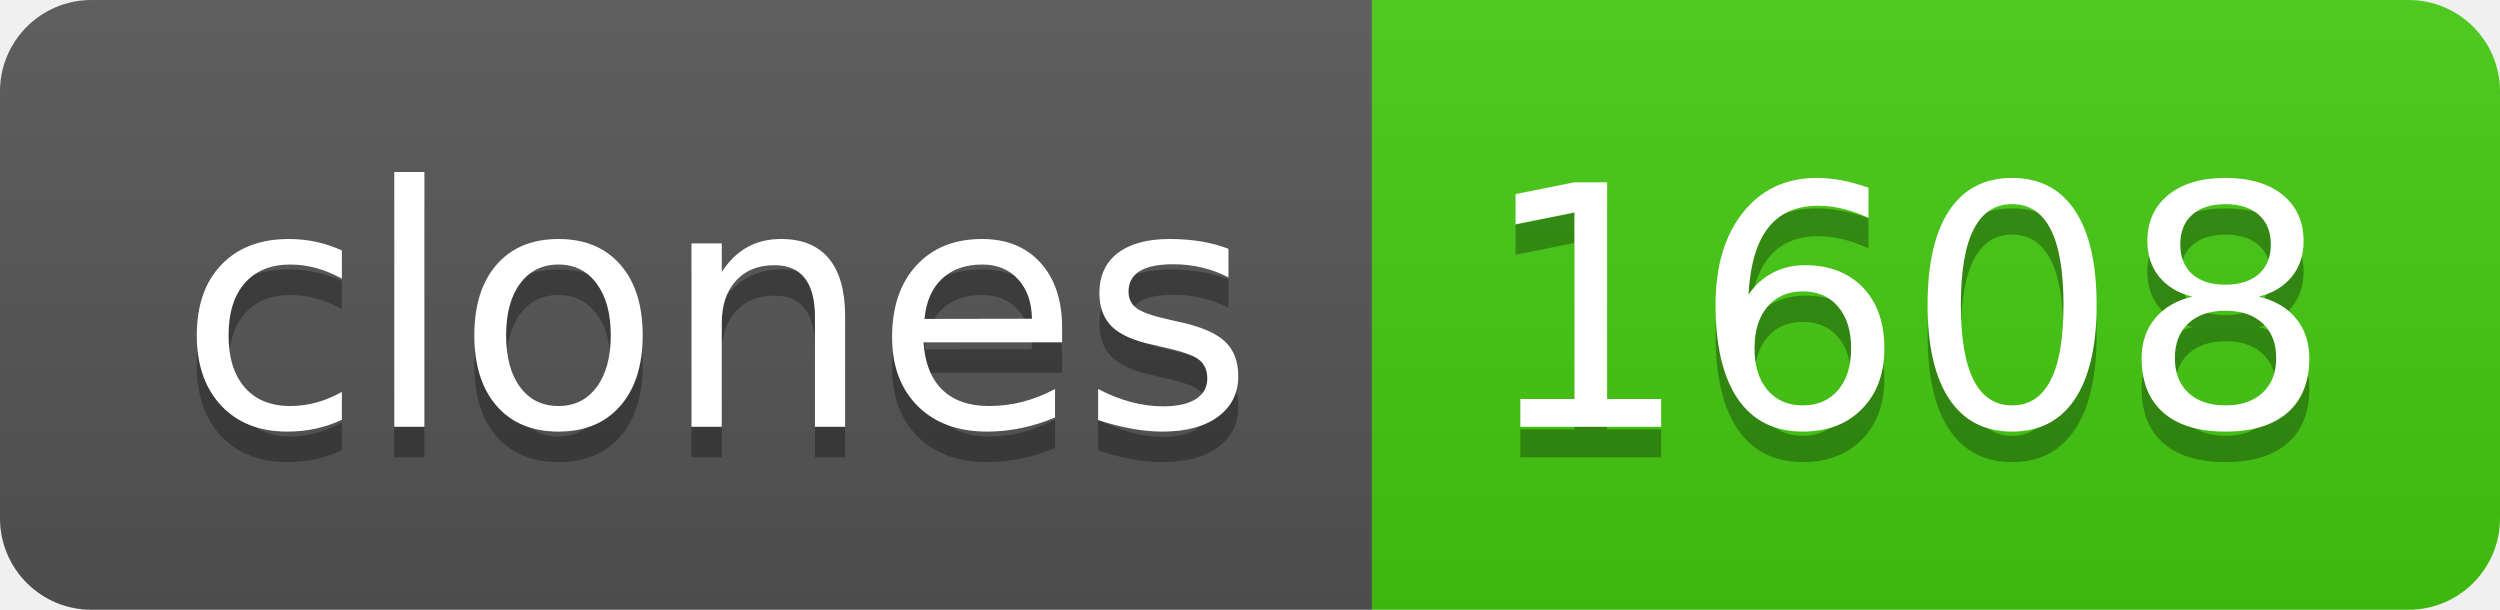
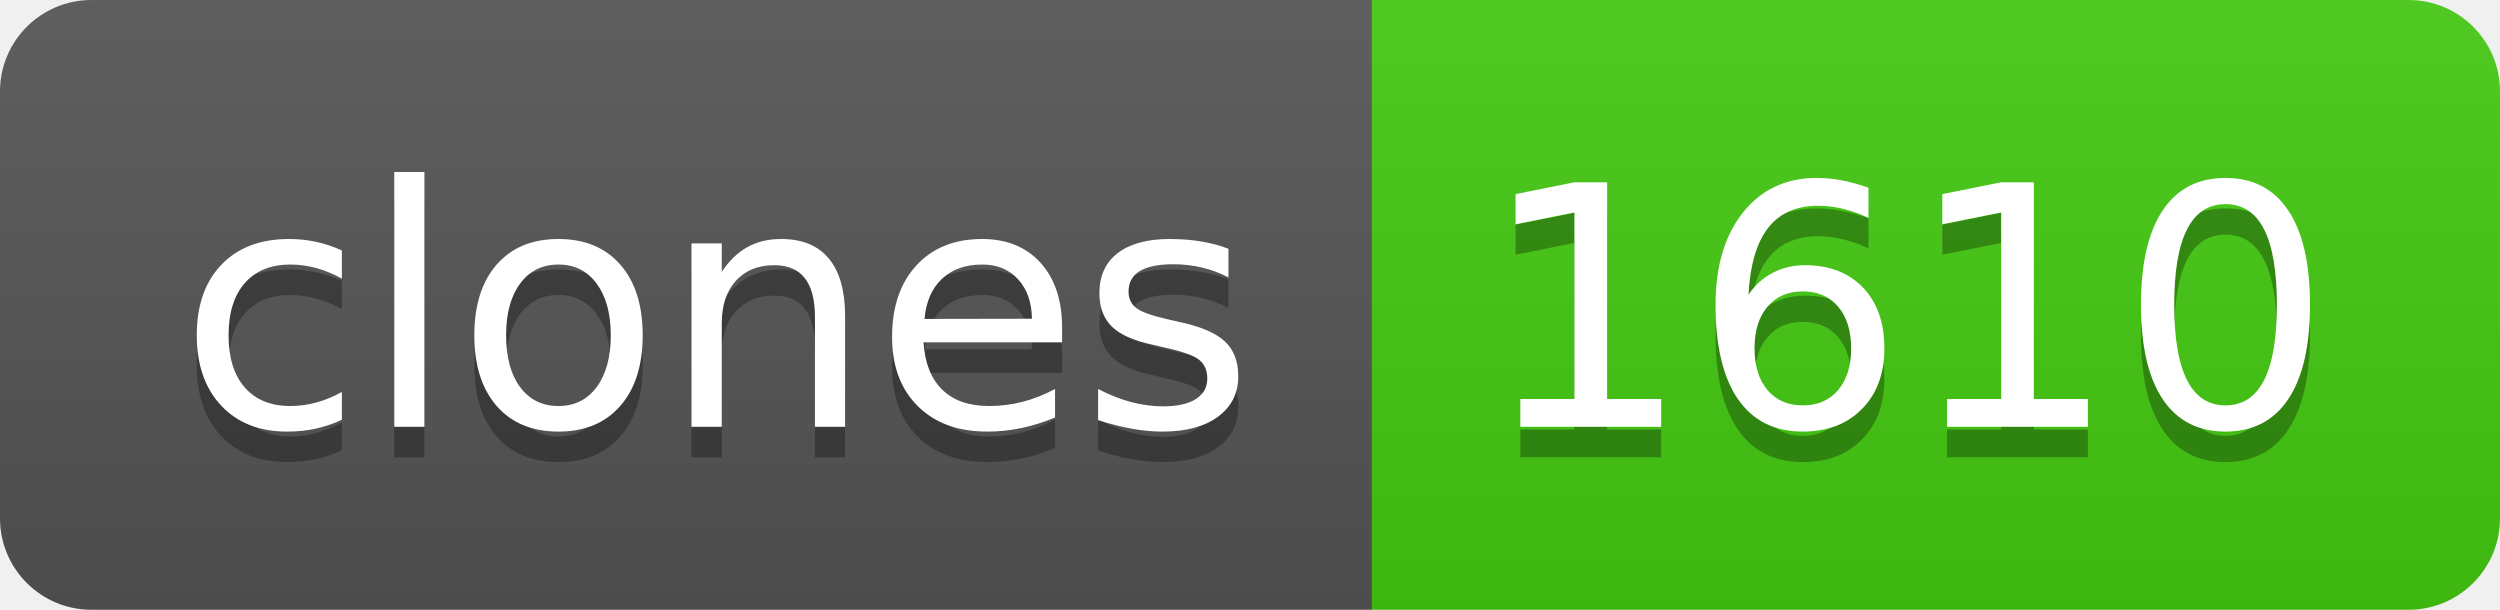
- <svg xmlns="http://www.w3.org/2000/svg" width="82" height="20" role="img" aria-label="clones: 1608">
+ <svg xmlns="http://www.w3.org/2000/svg" width="82" height="20" role="img" aria-label="clones: 1610">
  <linearGradient id="s" x2="0" y2="100%">
    <stop offset="0" stop-color="#bbb" stop-opacity=".1" />
    <stop offset="1" stop-opacity=".1" />
  </linearGradient>
  <clipPath id="r">
    <rect width="82" height="20" rx="3" fill="#fff" />
  </clipPath>
  <g clip-path="url(#r)">
    <rect width="45" height="20" fill="#555" />
    <rect x="45" width="37" height="20" fill="#4c1" />
    <rect width="82" height="20" fill="url(#s)" />
  </g>
  <g fill="#fff" text-anchor="middle" font-family="Verdana,Geneva,DejaVu Sans,sans-serif" text-rendering="geometricPrecision" font-size="110">
    <text aria-hidden="true" x="235" y="150" fill="#010101" fill-opacity=".3" transform="scale(.1)" textLength="350">clones</text>
    <text x="235" y="140" transform="scale(.1)" fill="#fff" textLength="350">clones</text>
-     <text aria-hidden="true" x="625" y="150" fill="#010101" fill-opacity=".3" transform="scale(.1)" textLength="270">1608</text>
-     <text x="625" y="140" transform="scale(.1)" fill="#fff" textLength="270">1608</text>
+     <text aria-hidden="true" x="625" y="150" fill="#010101" fill-opacity=".3" transform="scale(.1)" textLength="270">1610</text>
+     <text x="625" y="140" transform="scale(.1)" fill="#fff" textLength="270">1610</text>
  </g>
</svg>
